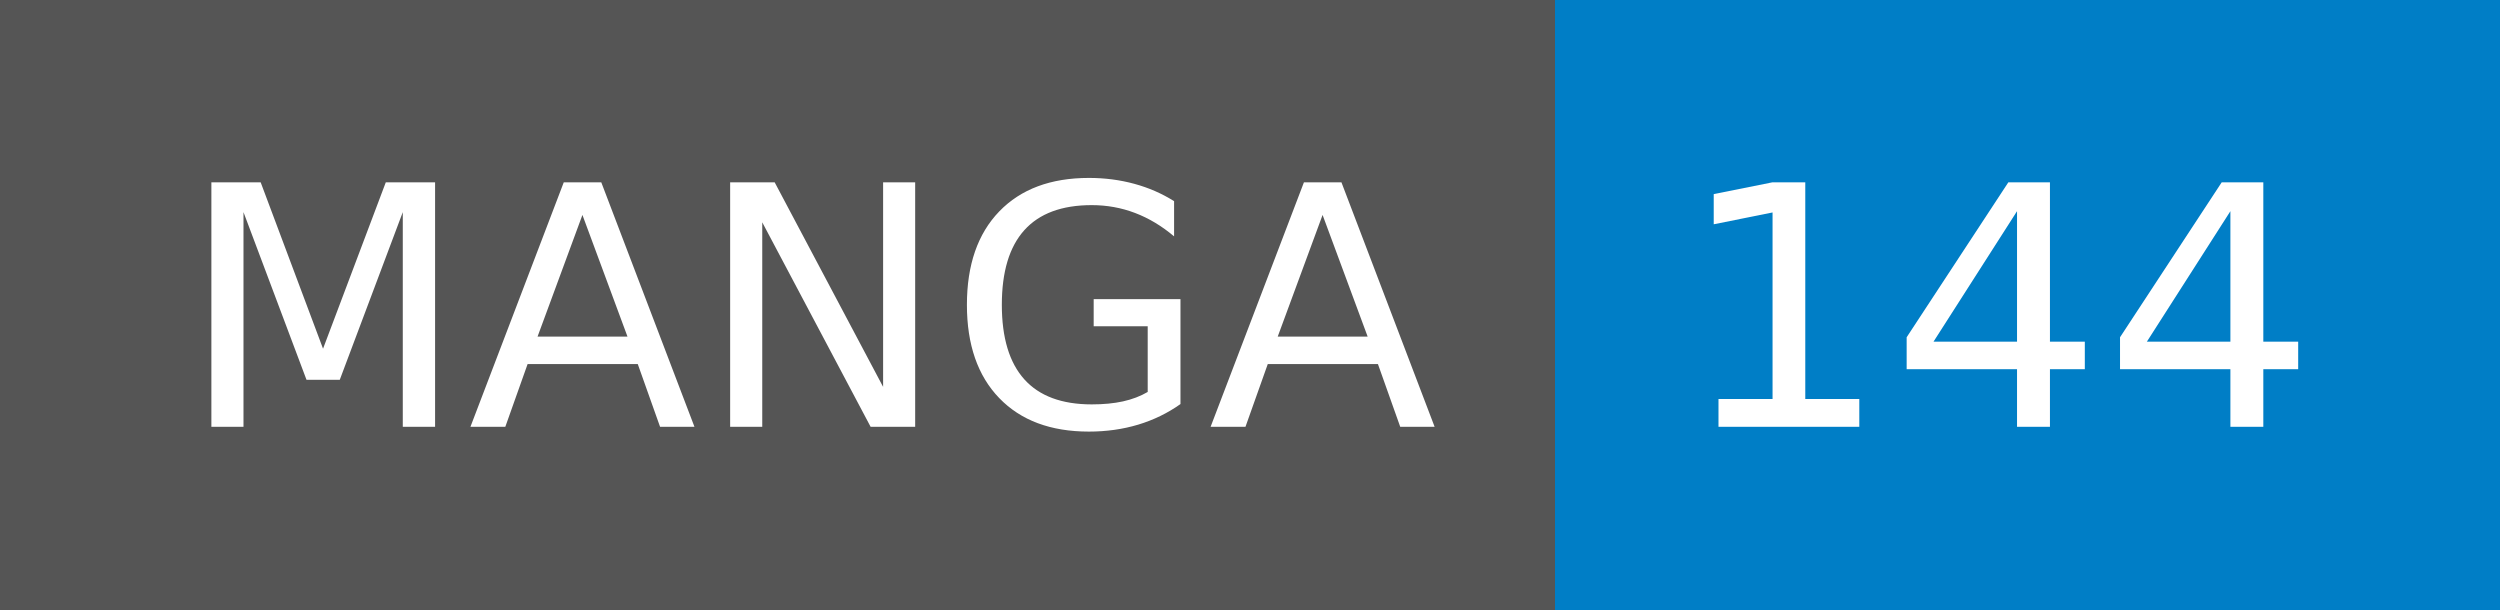
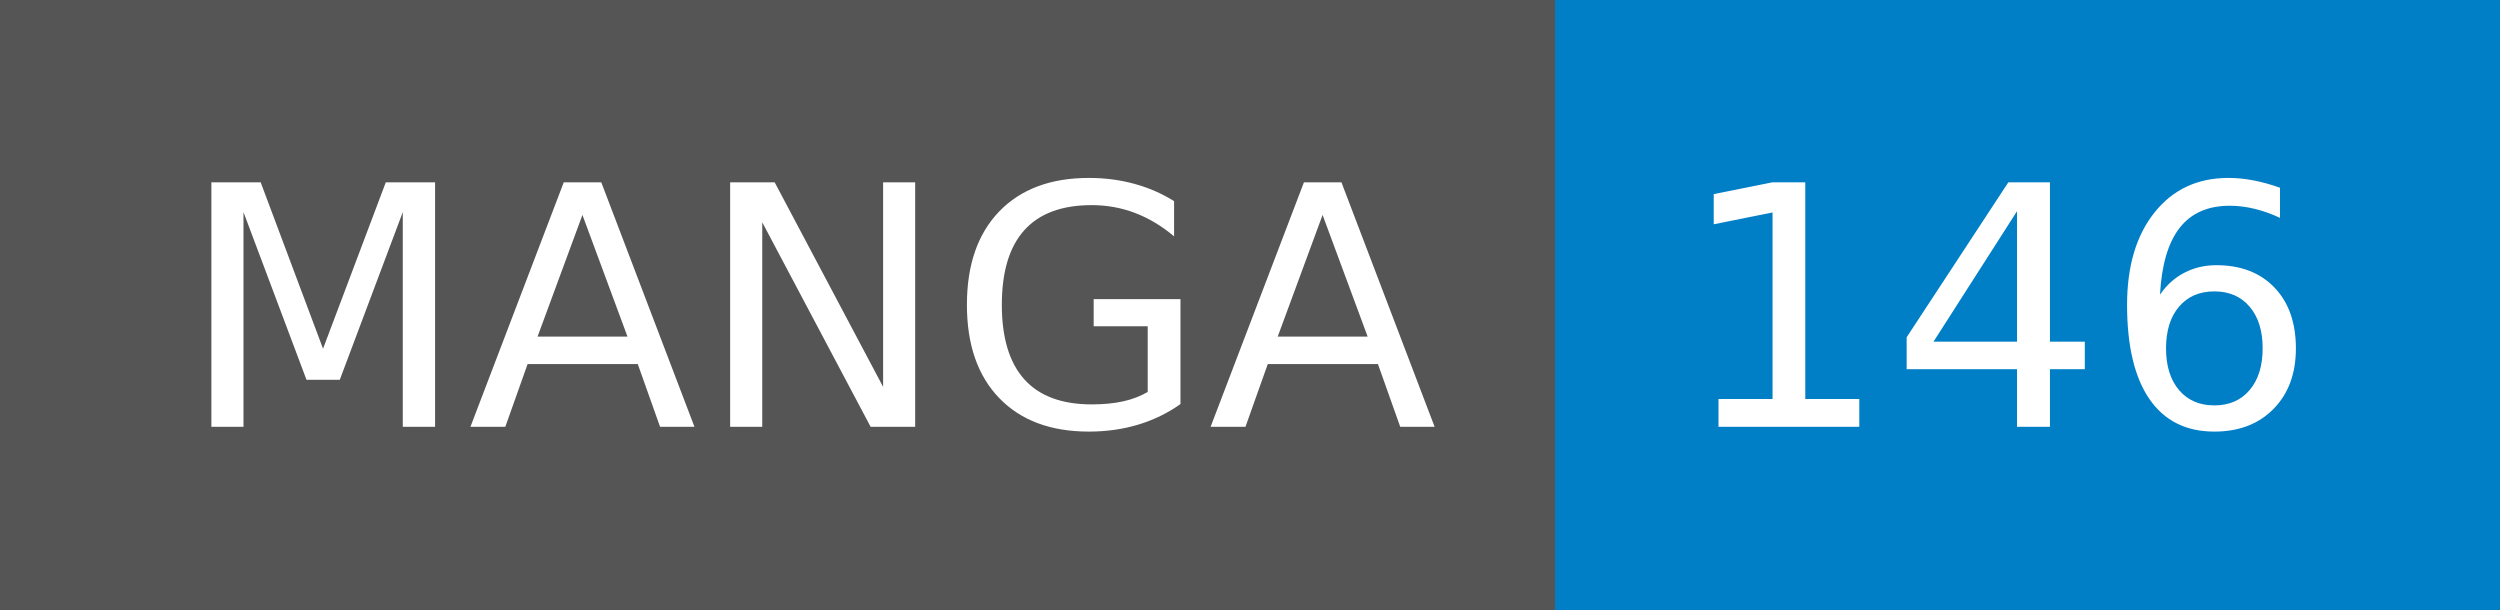
- <svg xmlns="http://www.w3.org/2000/svg" width="82" height="20" role="img" aria-label="MANGA: 144">
+ <svg xmlns="http://www.w3.org/2000/svg" width="82" height="20" role="img" aria-label="MANGA: 146">
  <g shape-rendering="crispEdges">
    <rect width="51" height="20" fill="#555" />
    <rect x="51" width="31" height="20" fill="#007ec6" />
  </g>
  <g fill="#fff" text-anchor="middle" font-family="Verdana,Geneva,DejaVu Sans,sans-serif" text-rendering="geometricPrecision" font-size="110">
    <text x="265" y="140" textLength="410" transform="scale(.1)">MANGA</text>
-     <text x="655" y="140" textLength="210" transform="scale(.1)">144</text>
+     <text x="655" y="140" textLength="210" transform="scale(.1)">146</text>
  </g>
</svg>
